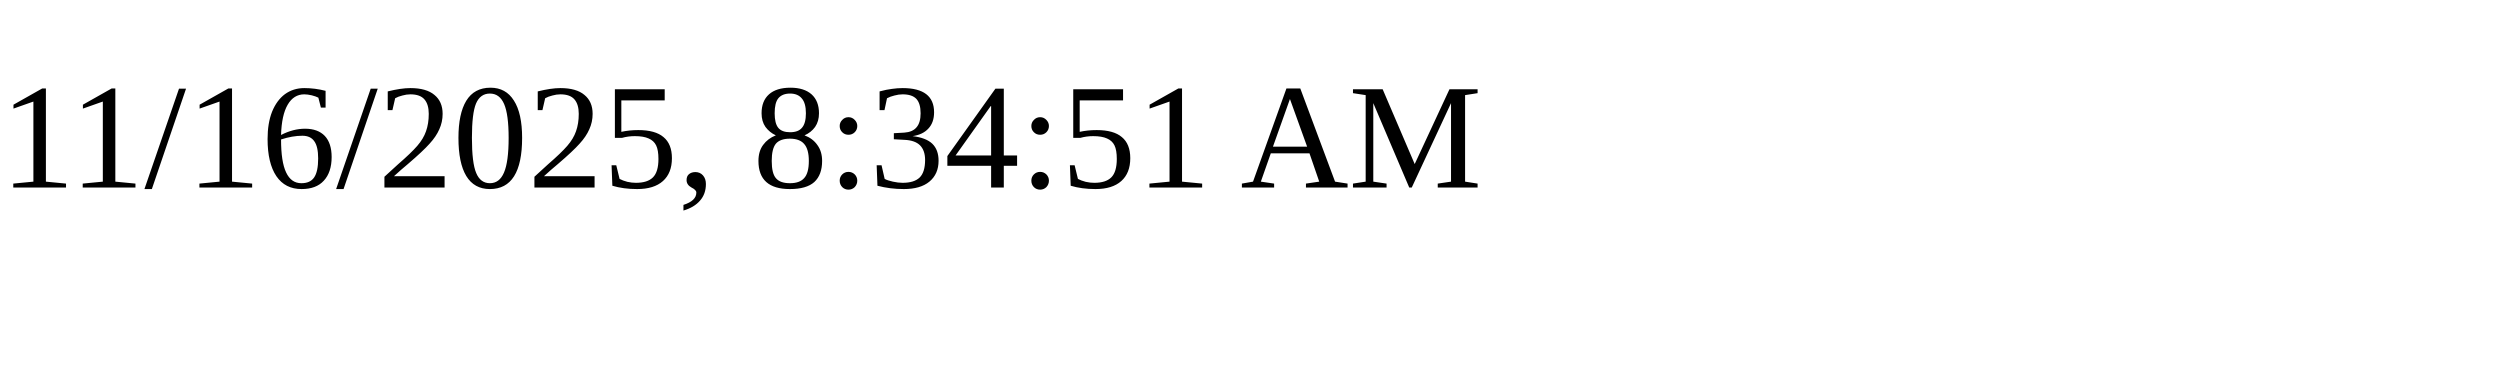
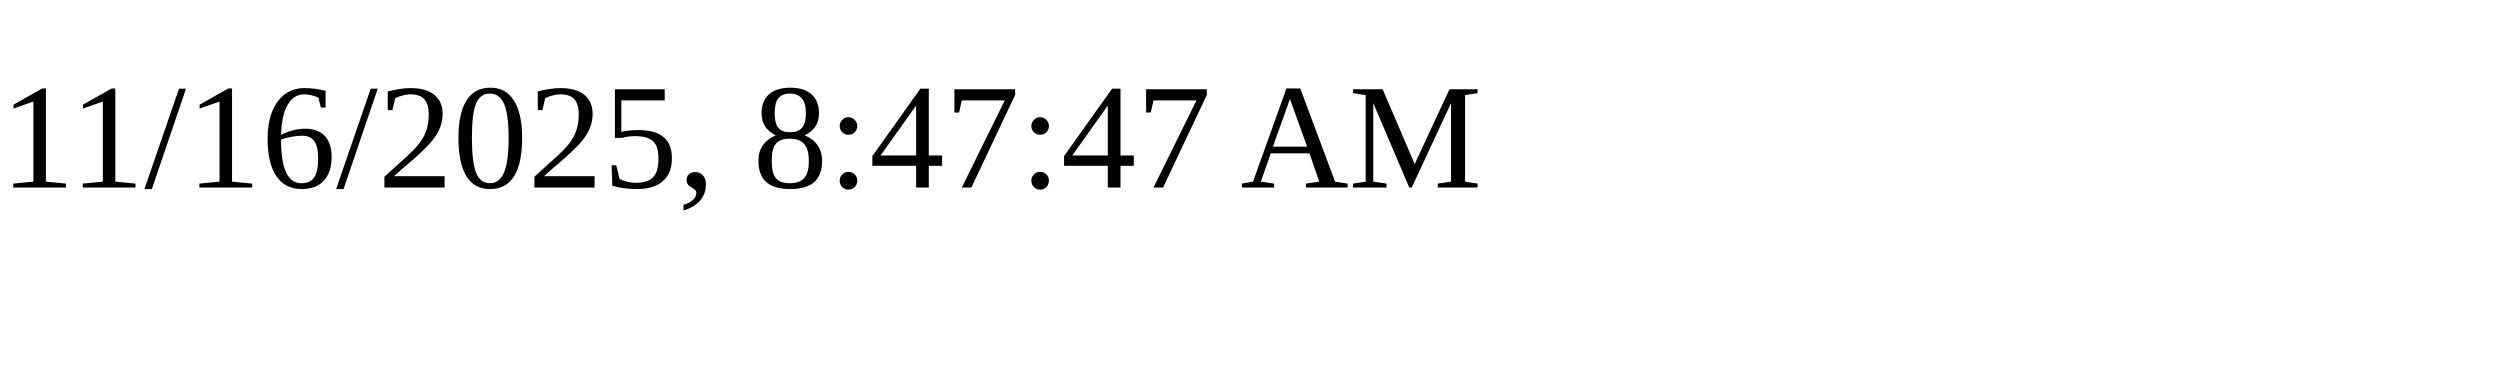
<svg xmlns="http://www.w3.org/2000/svg" height="30" width="200">
-   <text x="0" y="15">11/16/2025, 8:34:51 AM</text>
+   <text x="0" y="15">11/16/2025, 8:47:47 AM</text>
</svg>
